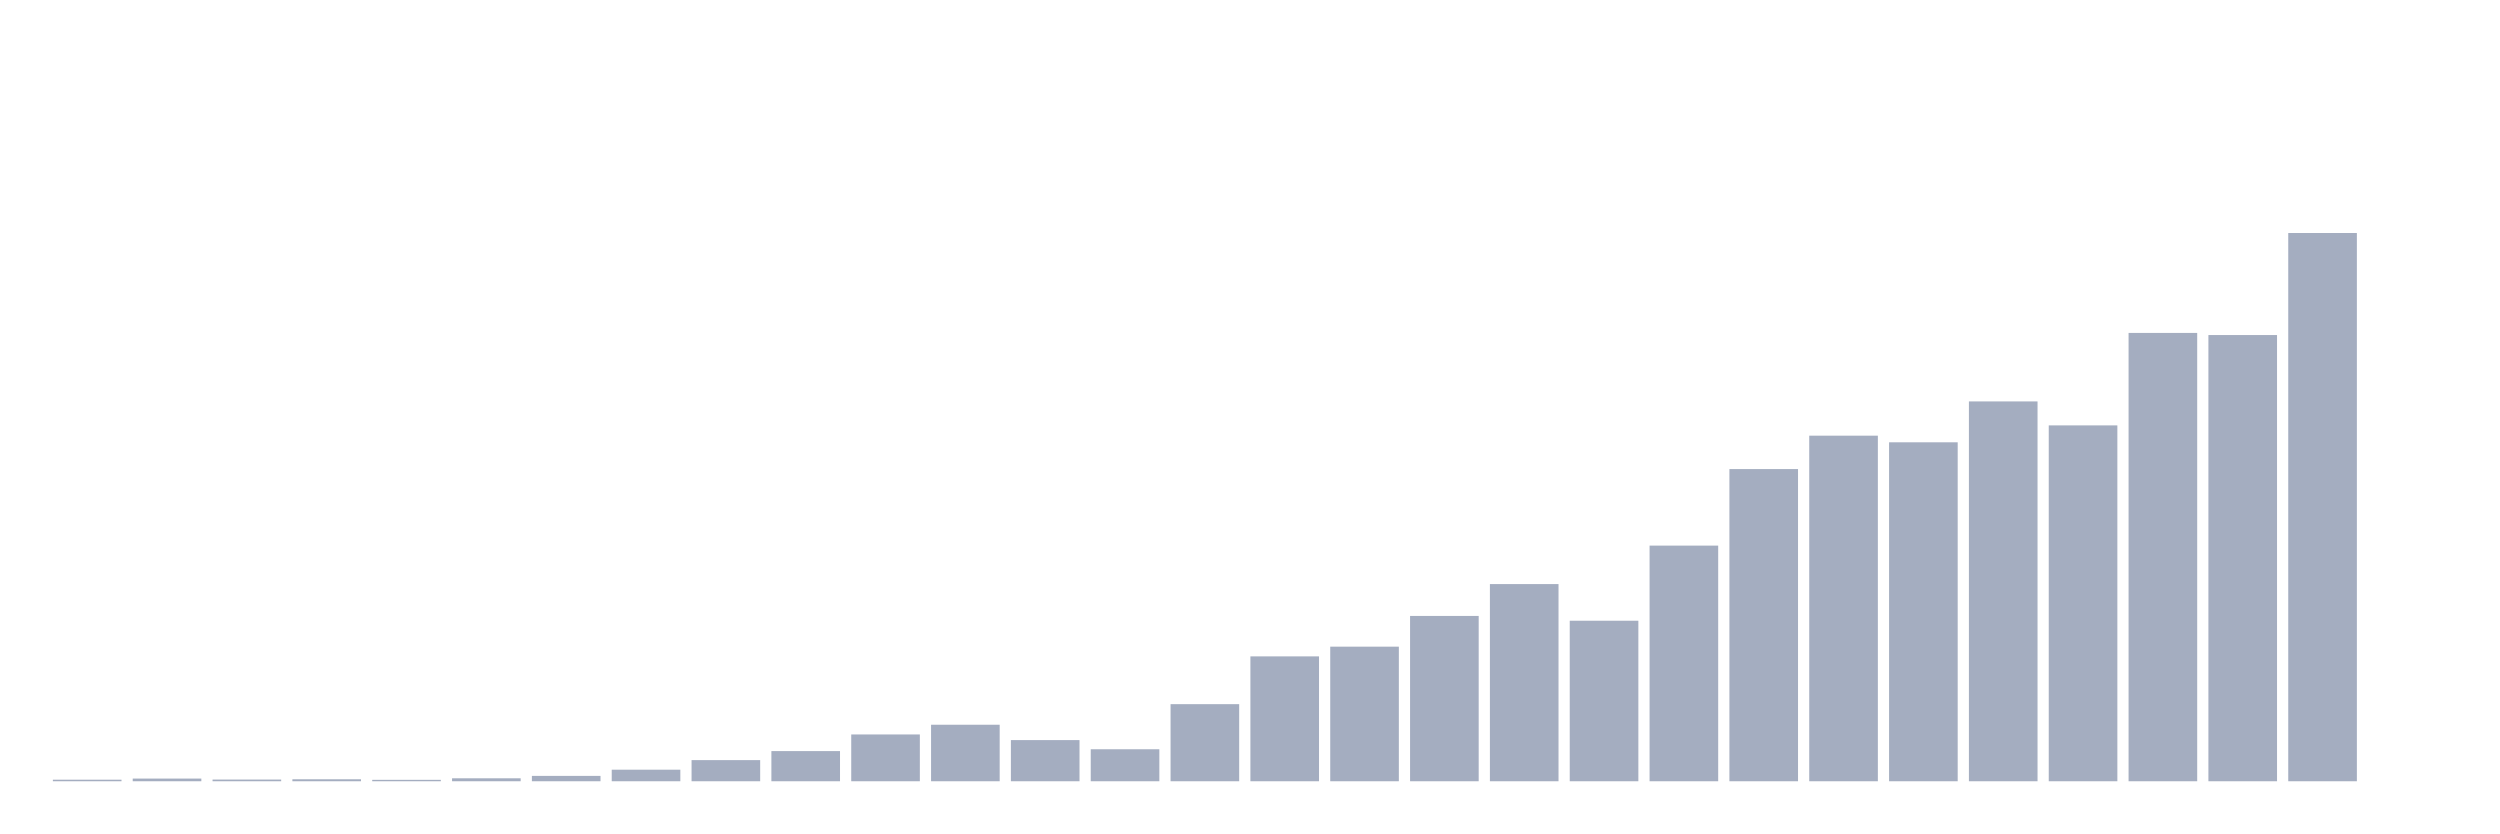
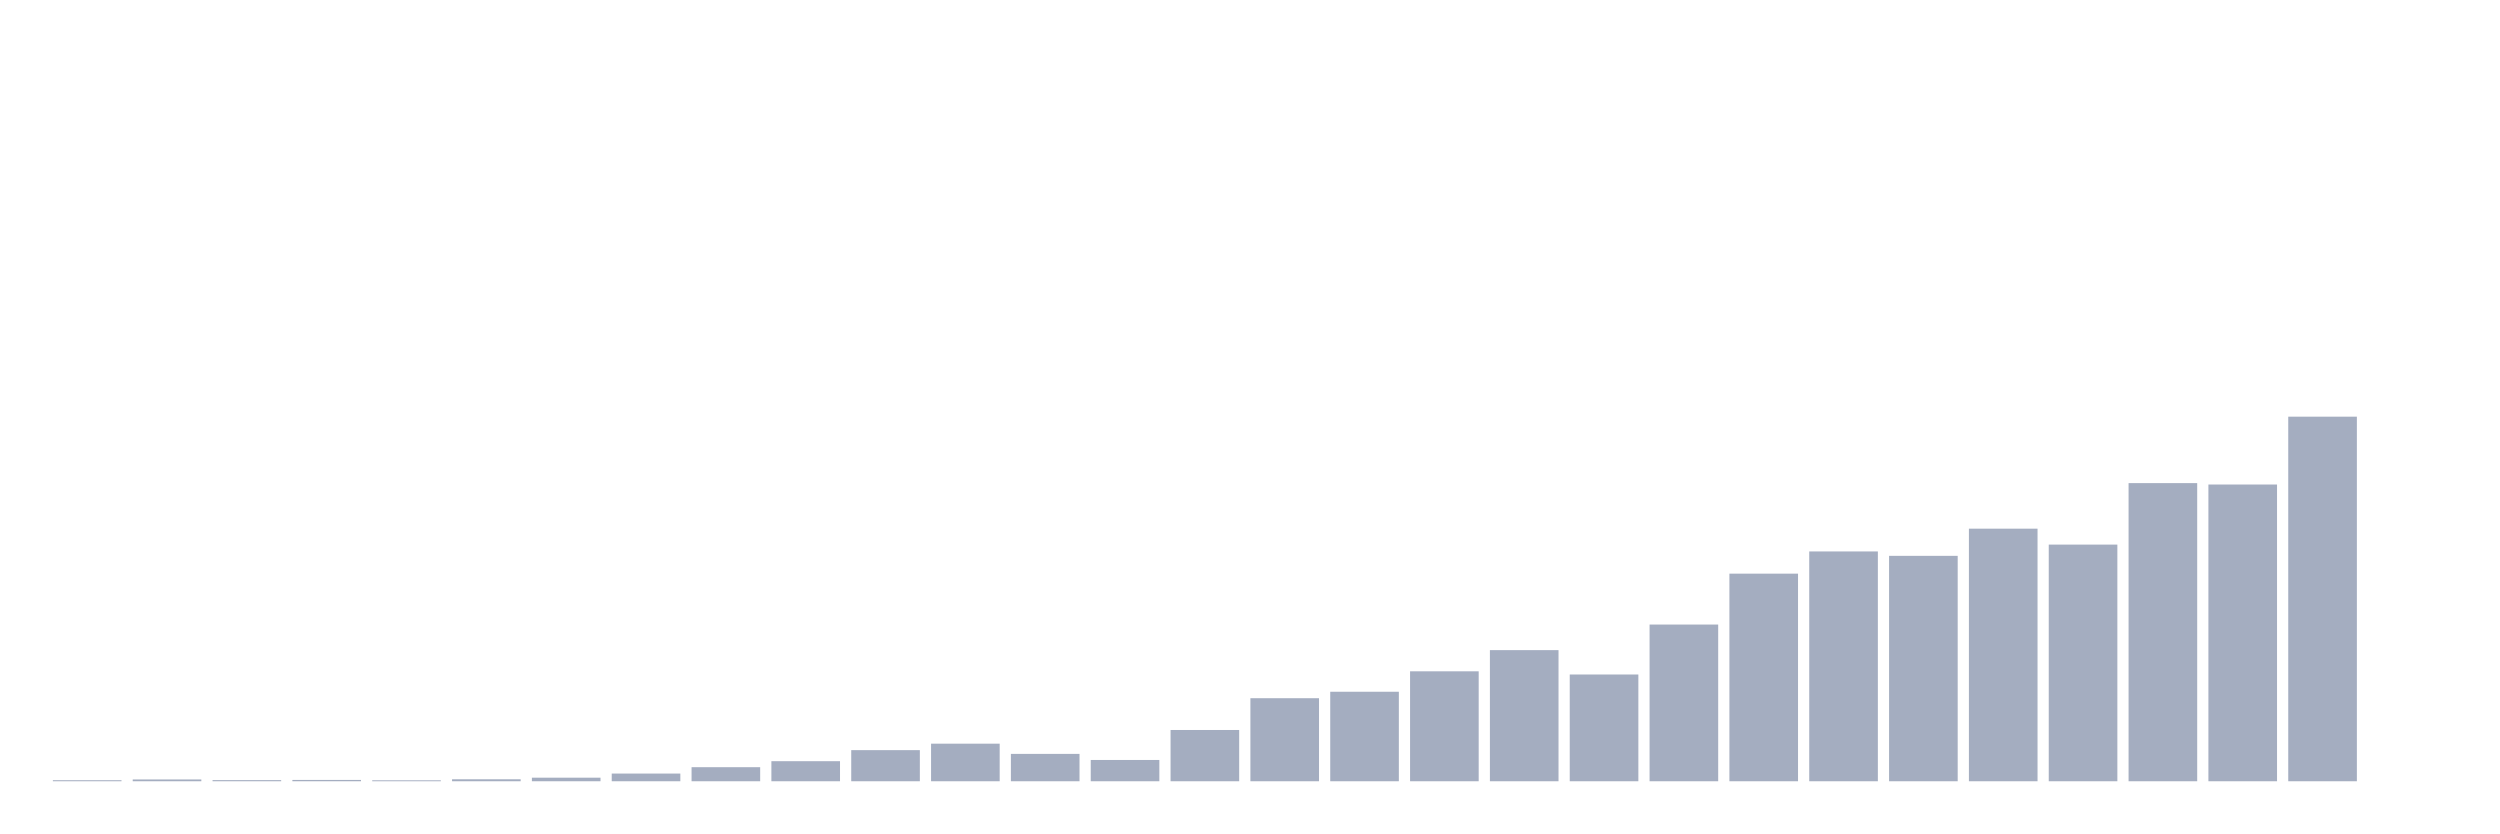
<svg xmlns="http://www.w3.org/2000/svg" viewBox="0 0 480 160">
  <g transform="translate(10,10)">
-     <rect class="bar" x="0.153" width="13.175" y="139.702" height="0.298" fill="rgb(164,173,192)" />
-     <rect class="bar" x="15.482" width="13.175" y="139.486" height="0.514" fill="rgb(164,173,192)" />
-     <rect class="bar" x="30.81" width="13.175" y="139.675" height="0.325" fill="rgb(164,173,192)" />
-     <rect class="bar" x="46.138" width="13.175" y="139.621" height="0.379" fill="rgb(164,173,192)" />
-     <rect class="bar" x="61.466" width="13.175" y="139.729" height="0.271" fill="rgb(164,173,192)" />
-     <rect class="bar" x="76.794" width="13.175" y="139.432" height="0.568" fill="rgb(164,173,192)" />
-     <rect class="bar" x="92.123" width="13.175" y="138.972" height="1.028" fill="rgb(164,173,192)" />
-     <rect class="bar" x="107.451" width="13.175" y="137.781" height="2.219" fill="rgb(164,173,192)" />
-     <rect class="bar" x="122.779" width="13.175" y="135.941" height="4.059" fill="rgb(164,173,192)" />
-     <rect class="bar" x="138.107" width="13.175" y="134.209" height="5.791" fill="rgb(164,173,192)" />
-     <rect class="bar" x="153.436" width="13.175" y="131.016" height="8.984" fill="rgb(164,173,192)" />
-     <rect class="bar" x="168.764" width="13.175" y="129.149" height="10.851" fill="rgb(164,173,192)" />
-     <rect class="bar" x="184.092" width="13.175" y="132.098" height="7.902" fill="rgb(164,173,192)" />
-     <rect class="bar" x="199.42" width="13.175" y="133.857" height="6.143" fill="rgb(164,173,192)" />
-     <rect class="bar" x="214.748" width="13.175" y="125.198" height="14.802" fill="rgb(164,173,192)" />
-     <rect class="bar" x="230.077" width="13.175" y="116.025" height="23.975" fill="rgb(164,173,192)" />
-     <rect class="bar" x="245.405" width="13.175" y="114.158" height="25.842" fill="rgb(164,173,192)" />
-     <rect class="bar" x="260.733" width="13.175" y="108.259" height="31.741" fill="rgb(164,173,192)" />
-     <rect class="bar" x="276.061" width="13.175" y="102.143" height="37.857" fill="rgb(164,173,192)" />
-     <rect class="bar" x="291.39" width="13.175" y="109.179" height="30.821" fill="rgb(164,173,192)" />
-     <rect class="bar" x="306.718" width="13.175" y="94.756" height="45.244" fill="rgb(164,173,192)" />
-     <rect class="bar" x="322.046" width="13.175" y="80.062" height="59.938" fill="rgb(164,173,192)" />
-     <rect class="bar" x="337.374" width="13.175" y="73.649" height="66.351" fill="rgb(164,173,192)" />
-     <rect class="bar" x="352.702" width="13.175" y="74.921" height="65.079" fill="rgb(164,173,192)" />
-     <rect class="bar" x="368.031" width="13.175" y="67.073" height="72.927" fill="rgb(164,173,192)" />
-     <rect class="bar" x="383.359" width="13.175" y="71.674" height="68.326" fill="rgb(164,173,192)" />
-     <rect class="bar" x="398.687" width="13.175" y="53.922" height="86.078" fill="rgb(164,173,192)" />
-     <rect class="bar" x="414.015" width="13.175" y="54.328" height="85.672" fill="rgb(164,173,192)" />
-     <rect class="bar" x="429.344" width="13.175" y="34.737" height="105.263" fill="rgb(164,173,192)" />
+     <rect class="bar" x="0.153" width="13.175" y="139.802" height="0.198" fill="rgb(164,173,192)" />
+     <rect class="bar" x="15.482" width="13.175" y="139.658" height="0.342" fill="rgb(164,173,192)" />
+     <rect class="bar" x="30.81" width="13.175" y="139.784" height="0.216" fill="rgb(164,173,192)" />
+     <rect class="bar" x="46.138" width="13.175" y="139.748" height="0.252" fill="rgb(164,173,192)" />
+     <rect class="bar" x="61.466" width="13.175" y="139.82" height="0.18" fill="rgb(164,173,192)" />
+     <rect class="bar" x="76.794" width="13.175" y="139.622" height="0.378" fill="rgb(164,173,192)" />
+     <rect class="bar" x="92.123" width="13.175" y="139.316" height="0.684" fill="rgb(164,173,192)" />
+     <rect class="bar" x="107.451" width="13.175" y="138.524" height="1.476" fill="rgb(164,173,192)" />
+     <rect class="bar" x="122.779" width="13.175" y="137.301" height="2.699" fill="rgb(164,173,192)" />
+     <rect class="bar" x="138.107" width="13.175" y="136.149" height="3.851" fill="rgb(164,173,192)" />
+     <rect class="bar" x="153.436" width="13.175" y="134.026" height="5.974" fill="rgb(164,173,192)" />
+     <rect class="bar" x="168.764" width="13.175" y="132.784" height="7.216" fill="rgb(164,173,192)" />
+     <rect class="bar" x="184.092" width="13.175" y="134.746" height="5.254" fill="rgb(164,173,192)" />
+     <rect class="bar" x="199.42" width="13.175" y="135.915" height="4.085" fill="rgb(164,173,192)" />
+     <rect class="bar" x="214.748" width="13.175" y="130.157" height="9.843" fill="rgb(164,173,192)" />
+     <rect class="bar" x="230.077" width="13.175" y="124.057" height="15.943" fill="rgb(164,173,192)" />
+     <rect class="bar" x="245.405" width="13.175" y="122.815" height="17.185" fill="rgb(164,173,192)" />
+     <rect class="bar" x="260.733" width="13.175" y="118.892" height="21.108" fill="rgb(164,173,192)" />
+     <rect class="bar" x="276.061" width="13.175" y="114.825" height="25.175" fill="rgb(164,173,192)" />
+     <rect class="bar" x="291.39" width="13.175" y="119.504" height="20.496" fill="rgb(164,173,192)" />
+     <rect class="bar" x="306.718" width="13.175" y="109.913" height="30.087" fill="rgb(164,173,192)" />
+     <rect class="bar" x="322.046" width="13.175" y="100.141" height="39.859" fill="rgb(164,173,192)" />
+     <rect class="bar" x="337.374" width="13.175" y="95.877" height="44.123" fill="rgb(164,173,192)" />
+     <rect class="bar" x="352.702" width="13.175" y="96.722" height="43.278" fill="rgb(164,173,192)" />
+     <rect class="bar" x="368.031" width="13.175" y="91.504" height="48.496" fill="rgb(164,173,192)" />
+     <rect class="bar" x="383.359" width="13.175" y="94.563" height="45.437" fill="rgb(164,173,192)" />
+     <rect class="bar" x="398.687" width="13.175" y="82.758" height="57.242" fill="rgb(164,173,192)" />
+     <rect class="bar" x="414.015" width="13.175" y="83.028" height="56.972" fill="rgb(164,173,192)" />
+     <rect class="bar" x="429.344" width="13.175" y="70" height="70" fill="rgb(164,173,192)" />
    <rect class="bar" x="444.672" width="13.175" y="140" height="0" fill="rgb(164,173,192)" />
  </g>
</svg>
